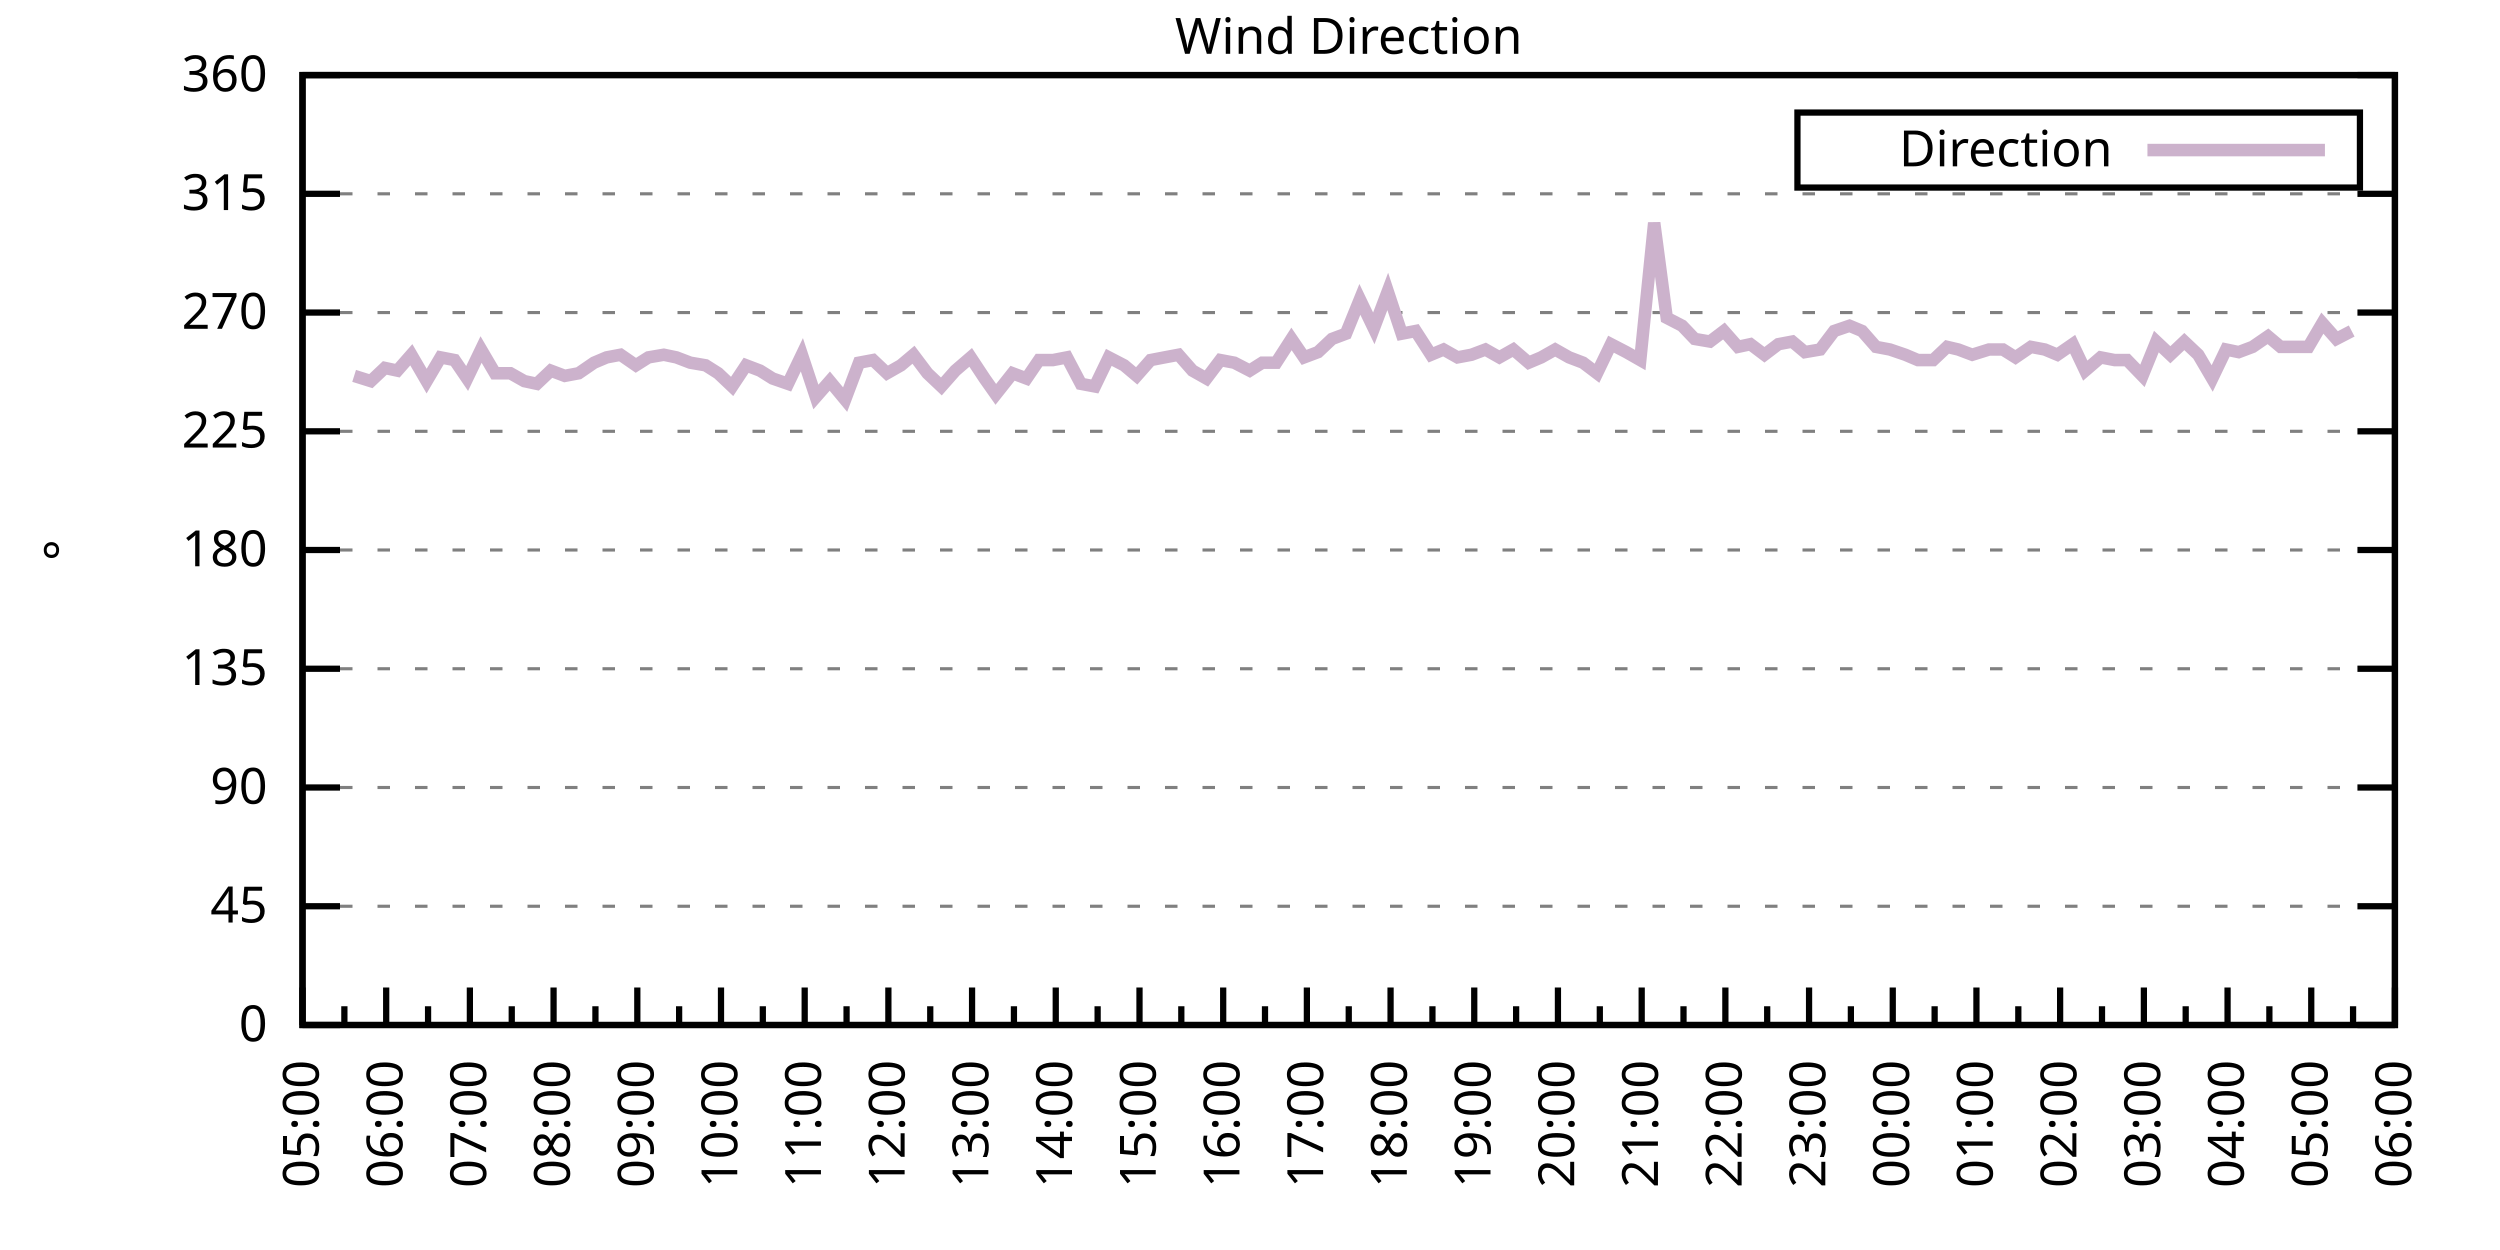
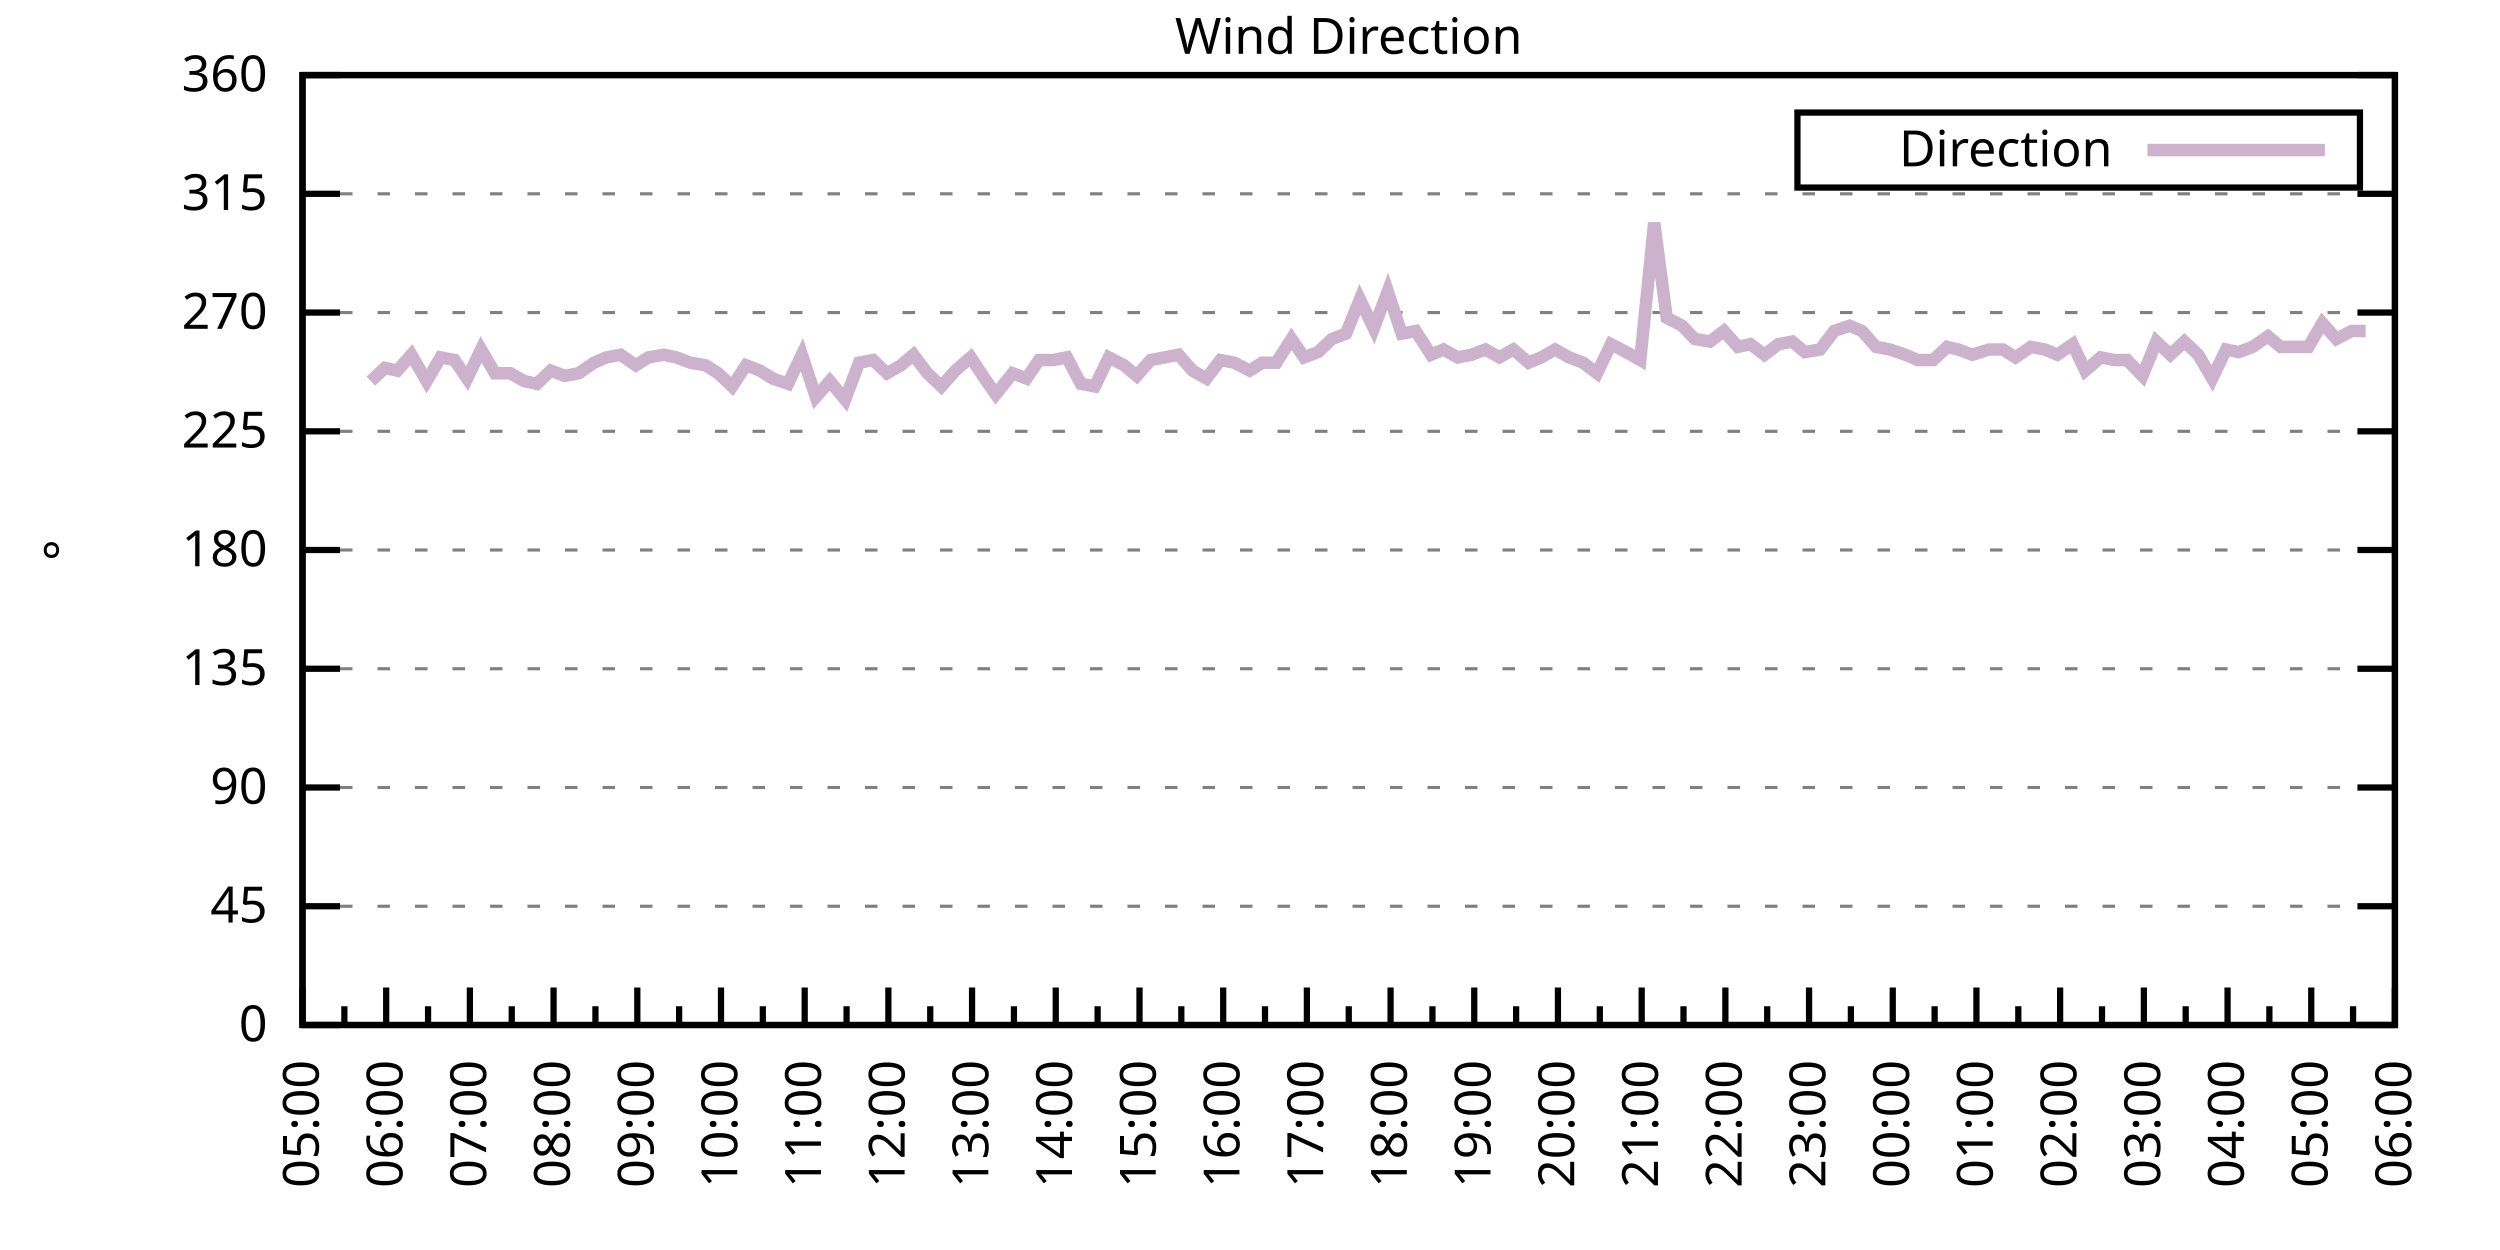
<svg xmlns="http://www.w3.org/2000/svg" xmlns:xlink="http://www.w3.org/1999/xlink" width="400" height="200" viewBox="0 0 400 200">
  <g id="gnuplot_canvas">
    <rect x="0" y="0" width="400" height="200" fill="none" />
    <defs>
      <circle id="gpDot" r="0.5" stroke-width="0.5" stroke="currentColor" />
      <path id="gpPt0" stroke-width="0.333" stroke="currentColor" d="M-1,0 h2 M0,-1 v2" />
      <path id="gpPt1" stroke-width="0.333" stroke="currentColor" d="M-1,-1 L1,1 M1,-1 L-1,1" />
      <path id="gpPt2" stroke-width="0.333" stroke="currentColor" d="M-1,0 L1,0 M0,-1 L0,1 M-1,-1 L1,1 M-1,1 L1,-1" />
      <rect id="gpPt3" stroke-width="0.333" stroke="currentColor" x="-1" y="-1" width="2" height="2" />
      <rect id="gpPt4" stroke-width="0.333" stroke="currentColor" fill="currentColor" x="-1" y="-1" width="2" height="2" />
      <circle id="gpPt5" stroke-width="0.333" stroke="currentColor" cx="0" cy="0" r="1" />
      <use xlink:href="#gpPt5" id="gpPt6" fill="currentColor" stroke="none" />
      <path id="gpPt7" stroke-width="0.333" stroke="currentColor" d="M0,-1.33 L-1.33,0.67 L1.33,0.67 z" />
      <use xlink:href="#gpPt7" id="gpPt8" fill="currentColor" stroke="none" />
      <use xlink:href="#gpPt7" id="gpPt9" stroke="currentColor" transform="rotate(180)" />
      <use xlink:href="#gpPt9" id="gpPt10" fill="currentColor" stroke="none" />
      <use xlink:href="#gpPt3" id="gpPt11" stroke="currentColor" transform="rotate(45)" />
      <use xlink:href="#gpPt11" id="gpPt12" fill="currentColor" stroke="none" />
      <path id="gpPt13" stroke-width="0.333" stroke="currentColor" d="M0,1.330 L1.265,0.411 L0.782,-1.067 L-0.782,-1.076 L-1.265,0.411 z" />
      <use xlink:href="#gpPt13" id="gpPt14" fill="currentColor" stroke="none" />
      <filter id="textbox" filterUnits="objectBoundingBox" x="0" y="0" height="1" width="1">
        <feFlood flood-color="white" flood-opacity="1" result="bgnd" />
        <feComposite in="SourceGraphic" in2="bgnd" operator="atop" />
      </filter>
      <filter id="greybox" filterUnits="objectBoundingBox" x="0" y="0" height="1" width="1">
        <feFlood flood-color="lightgrey" flood-opacity="1" result="grey" />
        <feComposite in="SourceGraphic" in2="grey" operator="atop" />
      </filter>
    </defs>
    <g fill="none" color="white" stroke="currentColor" stroke-width="1.00" stroke-linecap="butt" stroke-linejoin="miter">
</g>
    <g fill="none" color="black" stroke="currentColor" stroke-width="1.00" stroke-linecap="butt" stroke-linejoin="miter">
      <g stroke="none" shape-rendering="crispEdges">
        <polygon fill="rgb(255, 255, 255)" points="48.40,164.00 383.18,164.00 383.18,12.02 48.40,12.02 " />
      </g>
    </g>
    <g fill="none" color="black" stroke="currentColor" stroke-width="1.00" stroke-linecap="butt" stroke-linejoin="miter">
</g>
    <g fill="none" color="black" stroke="black" stroke-width="0.50" stroke-linecap="butt" stroke-linejoin="miter">
</g>
    <g fill="none" color="gray" stroke="currentColor" stroke-width="0.50" stroke-linecap="butt" stroke-linejoin="miter">
      <path stroke="gray" stroke-dasharray="2,4" class="gridline" d="M48.40,164.00 L383.19,164.00  " />
    </g>
    <g fill="none" color="gray" stroke="gray" stroke-width="1.00" stroke-linecap="butt" stroke-linejoin="miter">
</g>
    <g fill="none" color="black" stroke="currentColor" stroke-width="1.00" stroke-linecap="butt" stroke-linejoin="miter">
      <path stroke="black" d="M48.40,164.00 L54.40,164.00 M383.19,164.00 L377.19,164.00  " />
      <g transform="translate(42.80,166.60)" stroke="none" fill="black" font-family="Sans" font-size="8.00" text-anchor="end">
        <text>
          <tspan font-family="Sans"> 0</tspan>
        </text>
      </g>
    </g>
    <g fill="none" color="black" stroke="currentColor" stroke-width="1.00" stroke-linecap="butt" stroke-linejoin="miter">
</g>
    <g fill="none" color="black" stroke="black" stroke-width="0.50" stroke-linecap="butt" stroke-linejoin="miter">
</g>
    <g fill="none" color="gray" stroke="currentColor" stroke-width="0.50" stroke-linecap="butt" stroke-linejoin="miter">
      <path stroke="gray" stroke-dasharray="2,4" class="gridline" d="M48.40,145.00 L383.19,145.00  " />
    </g>
    <g fill="none" color="gray" stroke="gray" stroke-width="1.00" stroke-linecap="butt" stroke-linejoin="miter">
</g>
    <g fill="none" color="black" stroke="currentColor" stroke-width="1.00" stroke-linecap="butt" stroke-linejoin="miter">
      <path stroke="black" d="M48.40,145.00 L54.40,145.00 M383.19,145.00 L377.19,145.00  " />
      <g transform="translate(42.80,147.60)" stroke="none" fill="black" font-family="Sans" font-size="8.00" text-anchor="end">
        <text>
          <tspan font-family="Sans"> 45</tspan>
        </text>
      </g>
    </g>
    <g fill="none" color="black" stroke="currentColor" stroke-width="1.00" stroke-linecap="butt" stroke-linejoin="miter">
</g>
    <g fill="none" color="black" stroke="black" stroke-width="0.50" stroke-linecap="butt" stroke-linejoin="miter">
</g>
    <g fill="none" color="gray" stroke="currentColor" stroke-width="0.50" stroke-linecap="butt" stroke-linejoin="miter">
      <path stroke="gray" stroke-dasharray="2,4" class="gridline" d="M48.40,126.00 L383.19,126.00  " />
    </g>
    <g fill="none" color="gray" stroke="gray" stroke-width="1.00" stroke-linecap="butt" stroke-linejoin="miter">
</g>
    <g fill="none" color="black" stroke="currentColor" stroke-width="1.00" stroke-linecap="butt" stroke-linejoin="miter">
      <path stroke="black" d="M48.40,126.00 L54.40,126.00 M383.19,126.00 L377.19,126.00  " />
      <g transform="translate(42.80,128.60)" stroke="none" fill="black" font-family="Sans" font-size="8.00" text-anchor="end">
        <text>
          <tspan font-family="Sans"> 90</tspan>
        </text>
      </g>
    </g>
    <g fill="none" color="black" stroke="currentColor" stroke-width="1.00" stroke-linecap="butt" stroke-linejoin="miter">
</g>
    <g fill="none" color="black" stroke="black" stroke-width="0.50" stroke-linecap="butt" stroke-linejoin="miter">
</g>
    <g fill="none" color="gray" stroke="currentColor" stroke-width="0.50" stroke-linecap="butt" stroke-linejoin="miter">
      <path stroke="gray" stroke-dasharray="2,4" class="gridline" d="M48.40,107.00 L383.19,107.00  " />
    </g>
    <g fill="none" color="gray" stroke="gray" stroke-width="1.00" stroke-linecap="butt" stroke-linejoin="miter">
</g>
    <g fill="none" color="black" stroke="currentColor" stroke-width="1.00" stroke-linecap="butt" stroke-linejoin="miter">
      <path stroke="black" d="M48.40,107.00 L54.40,107.00 M383.19,107.00 L377.19,107.00  " />
      <g transform="translate(42.80,109.60)" stroke="none" fill="black" font-family="Sans" font-size="8.00" text-anchor="end">
        <text>
          <tspan font-family="Sans"> 135</tspan>
        </text>
      </g>
    </g>
    <g fill="none" color="black" stroke="currentColor" stroke-width="1.00" stroke-linecap="butt" stroke-linejoin="miter">
</g>
    <g fill="none" color="black" stroke="black" stroke-width="0.50" stroke-linecap="butt" stroke-linejoin="miter">
</g>
    <g fill="none" color="gray" stroke="currentColor" stroke-width="0.50" stroke-linecap="butt" stroke-linejoin="miter">
      <path stroke="gray" stroke-dasharray="2,4" class="gridline" d="M48.40,88.00 L383.19,88.00  " />
    </g>
    <g fill="none" color="gray" stroke="gray" stroke-width="1.00" stroke-linecap="butt" stroke-linejoin="miter">
</g>
    <g fill="none" color="black" stroke="currentColor" stroke-width="1.00" stroke-linecap="butt" stroke-linejoin="miter">
      <path stroke="black" d="M48.40,88.00 L54.40,88.00 M383.19,88.00 L377.19,88.00  " />
      <g transform="translate(42.80,90.60)" stroke="none" fill="black" font-family="Sans" font-size="8.00" text-anchor="end">
        <text>
          <tspan font-family="Sans"> 180</tspan>
        </text>
      </g>
    </g>
    <g fill="none" color="black" stroke="currentColor" stroke-width="1.00" stroke-linecap="butt" stroke-linejoin="miter">
</g>
    <g fill="none" color="black" stroke="black" stroke-width="0.50" stroke-linecap="butt" stroke-linejoin="miter">
</g>
    <g fill="none" color="gray" stroke="currentColor" stroke-width="0.50" stroke-linecap="butt" stroke-linejoin="miter">
      <path stroke="gray" stroke-dasharray="2,4" class="gridline" d="M48.40,69.01 L383.19,69.01  " />
    </g>
    <g fill="none" color="gray" stroke="gray" stroke-width="1.00" stroke-linecap="butt" stroke-linejoin="miter">
</g>
    <g fill="none" color="black" stroke="currentColor" stroke-width="1.00" stroke-linecap="butt" stroke-linejoin="miter">
      <path stroke="black" d="M48.40,69.01 L54.40,69.01 M383.19,69.01 L377.19,69.01  " />
      <g transform="translate(42.80,71.61)" stroke="none" fill="black" font-family="Sans" font-size="8.00" text-anchor="end">
        <text>
          <tspan font-family="Sans"> 225</tspan>
        </text>
      </g>
    </g>
    <g fill="none" color="black" stroke="currentColor" stroke-width="1.00" stroke-linecap="butt" stroke-linejoin="miter">
</g>
    <g fill="none" color="black" stroke="black" stroke-width="0.50" stroke-linecap="butt" stroke-linejoin="miter">
</g>
    <g fill="none" color="gray" stroke="currentColor" stroke-width="0.50" stroke-linecap="butt" stroke-linejoin="miter">
      <path stroke="gray" stroke-dasharray="2,4" class="gridline" d="M48.40,50.01 L383.19,50.01  " />
    </g>
    <g fill="none" color="gray" stroke="gray" stroke-width="1.00" stroke-linecap="butt" stroke-linejoin="miter">
</g>
    <g fill="none" color="black" stroke="currentColor" stroke-width="1.00" stroke-linecap="butt" stroke-linejoin="miter">
      <path stroke="black" d="M48.40,50.01 L54.40,50.01 M383.19,50.01 L377.19,50.01  " />
      <g transform="translate(42.80,52.61)" stroke="none" fill="black" font-family="Sans" font-size="8.00" text-anchor="end">
        <text>
          <tspan font-family="Sans"> 270</tspan>
        </text>
      </g>
    </g>
    <g fill="none" color="black" stroke="currentColor" stroke-width="1.00" stroke-linecap="butt" stroke-linejoin="miter">
</g>
    <g fill="none" color="black" stroke="black" stroke-width="0.50" stroke-linecap="butt" stroke-linejoin="miter">
</g>
    <g fill="none" color="gray" stroke="currentColor" stroke-width="0.50" stroke-linecap="butt" stroke-linejoin="miter">
      <path stroke="gray" stroke-dasharray="2,4" class="gridline" d="M48.40,31.01 L383.19,31.01  " />
    </g>
    <g fill="none" color="gray" stroke="gray" stroke-width="1.00" stroke-linecap="butt" stroke-linejoin="miter">
</g>
    <g fill="none" color="black" stroke="currentColor" stroke-width="1.00" stroke-linecap="butt" stroke-linejoin="miter">
      <path stroke="black" d="M48.40,31.01 L54.40,31.01 M383.19,31.01 L377.19,31.01  " />
      <g transform="translate(42.80,33.61)" stroke="none" fill="black" font-family="Sans" font-size="8.00" text-anchor="end">
        <text>
          <tspan font-family="Sans"> 315</tspan>
        </text>
      </g>
    </g>
    <g fill="none" color="black" stroke="currentColor" stroke-width="1.00" stroke-linecap="butt" stroke-linejoin="miter">
</g>
    <g fill="none" color="black" stroke="black" stroke-width="0.50" stroke-linecap="butt" stroke-linejoin="miter">
</g>
    <g fill="none" color="gray" stroke="currentColor" stroke-width="0.50" stroke-linecap="butt" stroke-linejoin="miter">
      <path stroke="gray" stroke-dasharray="2,4" class="gridline" d="M48.40,12.01 L383.19,12.01  " />
    </g>
    <g fill="none" color="gray" stroke="gray" stroke-width="1.00" stroke-linecap="butt" stroke-linejoin="miter">
</g>
    <g fill="none" color="black" stroke="currentColor" stroke-width="1.00" stroke-linecap="butt" stroke-linejoin="miter">
      <path stroke="black" d="M48.40,12.01 L54.40,12.01 M383.19,12.01 L377.19,12.01  " />
      <g transform="translate(42.80,14.61)" stroke="none" fill="black" font-family="Sans" font-size="8.00" text-anchor="end">
        <text>
          <tspan font-family="Sans"> 360</tspan>
        </text>
      </g>
    </g>
    <g fill="none" color="black" stroke="currentColor" stroke-width="1.00" stroke-linecap="butt" stroke-linejoin="miter">
      <path stroke="black" d="M48.40,164.00 L48.40,158.00  " />
      <g transform="translate(51.00,169.60) rotate(270)" stroke="none" fill="black" font-family="Sans" font-size="8.00" text-anchor="end">
        <text>
          <tspan font-family="Sans">05:00</tspan>
        </text>
      </g>
    </g>
    <g fill="none" color="black" stroke="currentColor" stroke-width="1.00" stroke-linecap="butt" stroke-linejoin="miter">
      <path stroke="black" d="M55.10,164.00 L55.10,161.00 M61.79,164.00 L61.79,158.00  " />
      <g transform="translate(64.39,169.60) rotate(270)" stroke="none" fill="black" font-family="Sans" font-size="8.00" text-anchor="end">
        <text>
          <tspan font-family="Sans">06:00</tspan>
        </text>
      </g>
    </g>
    <g fill="none" color="black" stroke="currentColor" stroke-width="1.00" stroke-linecap="butt" stroke-linejoin="miter">
      <path stroke="black" d="M68.49,164.00 L68.49,161.00 M75.18,164.00 L75.18,158.00  " />
      <g transform="translate(77.78,169.60) rotate(270)" stroke="none" fill="black" font-family="Sans" font-size="8.00" text-anchor="end">
        <text>
          <tspan font-family="Sans">07:00</tspan>
        </text>
      </g>
    </g>
    <g fill="none" color="black" stroke="currentColor" stroke-width="1.00" stroke-linecap="butt" stroke-linejoin="miter">
      <path stroke="black" d="M81.88,164.00 L81.88,161.00 M88.57,164.00 L88.57,158.00  " />
      <g transform="translate(91.17,169.60) rotate(270)" stroke="none" fill="black" font-family="Sans" font-size="8.00" text-anchor="end">
        <text>
          <tspan font-family="Sans">08:00</tspan>
        </text>
      </g>
    </g>
    <g fill="none" color="black" stroke="currentColor" stroke-width="1.00" stroke-linecap="butt" stroke-linejoin="miter">
      <path stroke="black" d="M95.27,164.00 L95.27,161.00 M101.97,164.00 L101.97,158.00  " />
      <g transform="translate(104.57,169.60) rotate(270)" stroke="none" fill="black" font-family="Sans" font-size="8.00" text-anchor="end">
        <text>
          <tspan font-family="Sans">09:00</tspan>
        </text>
      </g>
    </g>
    <g fill="none" color="black" stroke="currentColor" stroke-width="1.00" stroke-linecap="butt" stroke-linejoin="miter">
      <path stroke="black" d="M108.66,164.00 L108.66,161.00 M115.36,164.00 L115.36,158.00  " />
      <g transform="translate(117.96,169.60) rotate(270)" stroke="none" fill="black" font-family="Sans" font-size="8.00" text-anchor="end">
        <text>
          <tspan font-family="Sans">10:00</tspan>
        </text>
      </g>
    </g>
    <g fill="none" color="black" stroke="currentColor" stroke-width="1.00" stroke-linecap="butt" stroke-linejoin="miter">
      <path stroke="black" d="M122.05,164.00 L122.05,161.00 M128.75,164.00 L128.75,158.00  " />
      <g transform="translate(131.35,169.60) rotate(270)" stroke="none" fill="black" font-family="Sans" font-size="8.00" text-anchor="end">
        <text>
          <tspan font-family="Sans">11:00</tspan>
        </text>
      </g>
    </g>
    <g fill="none" color="black" stroke="currentColor" stroke-width="1.00" stroke-linecap="butt" stroke-linejoin="miter">
      <path stroke="black" d="M135.45,164.00 L135.45,161.00 M142.14,164.00 L142.14,158.00  " />
      <g transform="translate(144.74,169.60) rotate(270)" stroke="none" fill="black" font-family="Sans" font-size="8.00" text-anchor="end">
        <text>
          <tspan font-family="Sans">12:00</tspan>
        </text>
      </g>
    </g>
    <g fill="none" color="black" stroke="currentColor" stroke-width="1.00" stroke-linecap="butt" stroke-linejoin="miter">
      <path stroke="black" d="M148.84,164.00 L148.84,161.00 M155.53,164.00 L155.53,158.00  " />
      <g transform="translate(158.13,169.60) rotate(270)" stroke="none" fill="black" font-family="Sans" font-size="8.00" text-anchor="end">
        <text>
          <tspan font-family="Sans">13:00</tspan>
        </text>
      </g>
    </g>
    <g fill="none" color="black" stroke="currentColor" stroke-width="1.00" stroke-linecap="butt" stroke-linejoin="miter">
      <path stroke="black" d="M162.23,164.00 L162.23,161.00 M168.92,164.00 L168.92,158.00  " />
      <g transform="translate(171.52,169.60) rotate(270)" stroke="none" fill="black" font-family="Sans" font-size="8.00" text-anchor="end">
        <text>
          <tspan font-family="Sans">14:00</tspan>
        </text>
      </g>
    </g>
    <g fill="none" color="black" stroke="currentColor" stroke-width="1.00" stroke-linecap="butt" stroke-linejoin="miter">
      <path stroke="black" d="M175.62,164.00 L175.62,161.00 M182.32,164.00 L182.32,158.00  " />
      <g transform="translate(184.92,169.60) rotate(270)" stroke="none" fill="black" font-family="Sans" font-size="8.00" text-anchor="end">
        <text>
          <tspan font-family="Sans">15:00</tspan>
        </text>
      </g>
    </g>
    <g fill="none" color="black" stroke="currentColor" stroke-width="1.00" stroke-linecap="butt" stroke-linejoin="miter">
      <path stroke="black" d="M189.01,164.00 L189.01,161.00 M195.71,164.00 L195.71,158.00  " />
      <g transform="translate(198.31,169.60) rotate(270)" stroke="none" fill="black" font-family="Sans" font-size="8.00" text-anchor="end">
        <text>
          <tspan font-family="Sans">16:00</tspan>
        </text>
      </g>
    </g>
    <g fill="none" color="black" stroke="currentColor" stroke-width="1.00" stroke-linecap="butt" stroke-linejoin="miter">
      <path stroke="black" d="M202.40,164.00 L202.40,161.00 M209.10,164.00 L209.10,158.00  " />
      <g transform="translate(211.70,169.60) rotate(270)" stroke="none" fill="black" font-family="Sans" font-size="8.00" text-anchor="end">
        <text>
          <tspan font-family="Sans">17:00</tspan>
        </text>
      </g>
    </g>
    <g fill="none" color="black" stroke="currentColor" stroke-width="1.00" stroke-linecap="butt" stroke-linejoin="miter">
      <path stroke="black" d="M215.80,164.00 L215.80,161.00 M222.49,164.00 L222.49,158.00  " />
      <g transform="translate(225.09,169.60) rotate(270)" stroke="none" fill="black" font-family="Sans" font-size="8.00" text-anchor="end">
        <text>
          <tspan font-family="Sans">18:00</tspan>
        </text>
      </g>
    </g>
    <g fill="none" color="black" stroke="currentColor" stroke-width="1.00" stroke-linecap="butt" stroke-linejoin="miter">
      <path stroke="black" d="M229.19,164.00 L229.19,161.00 M235.88,164.00 L235.88,158.00  " />
      <g transform="translate(238.48,169.60) rotate(270)" stroke="none" fill="black" font-family="Sans" font-size="8.00" text-anchor="end">
        <text>
          <tspan font-family="Sans">19:00</tspan>
        </text>
      </g>
    </g>
    <g fill="none" color="black" stroke="currentColor" stroke-width="1.00" stroke-linecap="butt" stroke-linejoin="miter">
      <path stroke="black" d="M242.58,164.00 L242.58,161.00 M249.27,164.00 L249.27,158.00  " />
      <g transform="translate(251.87,169.60) rotate(270)" stroke="none" fill="black" font-family="Sans" font-size="8.00" text-anchor="end">
        <text>
          <tspan font-family="Sans">20:00</tspan>
        </text>
      </g>
    </g>
    <g fill="none" color="black" stroke="currentColor" stroke-width="1.00" stroke-linecap="butt" stroke-linejoin="miter">
      <path stroke="black" d="M255.97,164.00 L255.97,161.00 M262.67,164.00 L262.67,158.00  " />
      <g transform="translate(265.27,169.60) rotate(270)" stroke="none" fill="black" font-family="Sans" font-size="8.00" text-anchor="end">
        <text>
          <tspan font-family="Sans">21:00</tspan>
        </text>
      </g>
    </g>
    <g fill="none" color="black" stroke="currentColor" stroke-width="1.00" stroke-linecap="butt" stroke-linejoin="miter">
      <path stroke="black" d="M269.36,164.00 L269.36,161.00 M276.06,164.00 L276.06,158.00  " />
      <g transform="translate(278.66,169.60) rotate(270)" stroke="none" fill="black" font-family="Sans" font-size="8.00" text-anchor="end">
        <text>
          <tspan font-family="Sans">22:00</tspan>
        </text>
      </g>
    </g>
    <g fill="none" color="black" stroke="currentColor" stroke-width="1.00" stroke-linecap="butt" stroke-linejoin="miter">
      <path stroke="black" d="M282.75,164.00 L282.75,161.00 M289.45,164.00 L289.45,158.00  " />
      <g transform="translate(292.05,169.60) rotate(270)" stroke="none" fill="black" font-family="Sans" font-size="8.00" text-anchor="end">
        <text>
          <tspan font-family="Sans">23:00</tspan>
        </text>
      </g>
    </g>
    <g fill="none" color="black" stroke="currentColor" stroke-width="1.00" stroke-linecap="butt" stroke-linejoin="miter">
      <path stroke="black" d="M296.14,164.00 L296.14,161.00 M302.84,164.00 L302.84,158.00  " />
      <g transform="translate(305.44,169.60) rotate(270)" stroke="none" fill="black" font-family="Sans" font-size="8.00" text-anchor="end">
        <text>
          <tspan font-family="Sans">00:00</tspan>
        </text>
      </g>
    </g>
    <g fill="none" color="black" stroke="currentColor" stroke-width="1.00" stroke-linecap="butt" stroke-linejoin="miter">
      <path stroke="black" d="M309.54,164.00 L309.54,161.00 M316.23,164.00 L316.23,158.00  " />
      <g transform="translate(318.83,169.60) rotate(270)" stroke="none" fill="black" font-family="Sans" font-size="8.00" text-anchor="end">
        <text>
          <tspan font-family="Sans">01:00</tspan>
        </text>
      </g>
    </g>
    <g fill="none" color="black" stroke="currentColor" stroke-width="1.00" stroke-linecap="butt" stroke-linejoin="miter">
      <path stroke="black" d="M322.93,164.00 L322.93,161.00 M329.62,164.00 L329.62,158.00  " />
      <g transform="translate(332.22,169.60) rotate(270)" stroke="none" fill="black" font-family="Sans" font-size="8.00" text-anchor="end">
        <text>
          <tspan font-family="Sans">02:00</tspan>
        </text>
      </g>
    </g>
    <g fill="none" color="black" stroke="currentColor" stroke-width="1.00" stroke-linecap="butt" stroke-linejoin="miter">
      <path stroke="black" d="M336.32,164.00 L336.32,161.00 M343.02,164.00 L343.02,158.00  " />
      <g transform="translate(345.62,169.60) rotate(270)" stroke="none" fill="black" font-family="Sans" font-size="8.00" text-anchor="end">
        <text>
          <tspan font-family="Sans">03:00</tspan>
        </text>
      </g>
    </g>
    <g fill="none" color="black" stroke="currentColor" stroke-width="1.00" stroke-linecap="butt" stroke-linejoin="miter">
      <path stroke="black" d="M349.71,164.00 L349.71,161.00 M356.41,164.00 L356.41,158.00  " />
      <g transform="translate(359.01,169.60) rotate(270)" stroke="none" fill="black" font-family="Sans" font-size="8.00" text-anchor="end">
        <text>
          <tspan font-family="Sans">04:00</tspan>
        </text>
      </g>
    </g>
    <g fill="none" color="black" stroke="currentColor" stroke-width="1.00" stroke-linecap="butt" stroke-linejoin="miter">
      <path stroke="black" d="M363.10,164.00 L363.10,161.00 M369.80,164.00 L369.80,158.00  " />
      <g transform="translate(372.40,169.60) rotate(270)" stroke="none" fill="black" font-family="Sans" font-size="8.00" text-anchor="end">
        <text>
          <tspan font-family="Sans">05:00</tspan>
        </text>
      </g>
    </g>
    <g fill="none" color="black" stroke="currentColor" stroke-width="1.00" stroke-linecap="butt" stroke-linejoin="miter">
      <path stroke="black" d="M376.49,164.00 L376.49,161.00 M383.19,164.00 L383.19,158.00  " />
      <g transform="translate(385.79,169.60) rotate(270)" stroke="none" fill="black" font-family="Sans" font-size="8.00" text-anchor="end">
        <text>
          <tspan font-family="Sans">06:00</tspan>
        </text>
      </g>
    </g>
    <g fill="none" color="black" stroke="currentColor" stroke-width="1.00" stroke-linecap="butt" stroke-linejoin="miter">
</g>
    <g fill="none" color="black" stroke="currentColor" stroke-width="1.00" stroke-linecap="butt" stroke-linejoin="miter">
      <path stroke="black" d="M48.40,12.01 L48.40,164.00 L383.19,164.00 L383.19,12.01 L48.40,12.01 Z  " />
    </g>
    <g fill="none" color="black" stroke="currentColor" stroke-width="1.00" stroke-linecap="butt" stroke-linejoin="miter">
      <g transform="translate(12.80,88.01) rotate(270)" stroke="none" fill="black" font-family="Sans" font-size="8.00" text-anchor="middle">
        <text>
          <tspan font-family="Sans">°</tspan>
        </text>
      </g>
    </g>
    <g fill="none" color="black" stroke="currentColor" stroke-width="1.00" stroke-linecap="butt" stroke-linejoin="miter">
</g>
    <g fill="none" color="black" stroke="currentColor" stroke-width="1.00" stroke-linecap="butt" stroke-linejoin="miter">
      <path stroke="black" d="M287.59,30.01 L287.59,18.01 L377.59,18.01 L377.59,30.01 L287.59,30.01 Z  " />
    </g>
    <g id="Wind_direction_plot_1">
      <g fill="none" color="white" stroke="black" stroke-width="2.00" stroke-linecap="butt" stroke-linejoin="miter">
</g>
      <g fill="none" color="black" stroke="currentColor" stroke-width="2.00" stroke-linecap="butt" stroke-linejoin="miter">
        <g transform="translate(337.99,26.61)" stroke="none" fill="black" font-family="Sans" font-size="8.00" text-anchor="end">
          <text>
            <tspan font-family="Sans">Direction</tspan>
          </text>
        </g>
      </g>
      <g fill="none" color="black" stroke="currentColor" stroke-width="2.00" stroke-linecap="butt" stroke-linejoin="miter">
-         <path stroke="rgb(204, 178, 204)" d="M343.59,24.01 L371.99,24.01 M56.66,60.14 L59.34,60.98 L61.57,58.87 L63.58,59.30 L65.81,56.76 L68.26,60.98   L70.50,57.18 L72.73,57.61 L74.74,60.56 L76.97,55.92 L79.20,59.72 L81.66,59.72 L83.89,60.98 L85.90,61.41   L88.13,59.30 L90.36,60.14 L92.59,59.72 L95.05,58.03 L97.06,57.18 L99.29,56.76 L101.74,58.45 L103.75,57.18   L106.21,56.76 L108.22,57.18 L110.45,58.03 L112.90,58.45 L114.91,59.72 L117.14,61.83 L119.38,58.45 L121.61,59.30   L123.62,60.56 L126.07,61.41 L128.30,56.76 L130.54,63.52 L132.77,60.98 L135.22,63.94 L137.45,58.03 L139.69,57.61   L141.92,59.72 L144.15,58.45 L146.16,56.76 L148.39,59.72 L150.62,61.83 L152.85,59.30 L155.31,57.18 L157.54,60.56   L159.33,63.10 L162.01,59.72 L164.24,60.56 L166.25,57.61 L168.48,57.61 L170.71,57.18 L172.94,61.41 L175.17,61.83   L177.41,57.18 L179.86,58.45 L181.87,60.14 L184.10,57.61 L186.33,57.18 L188.57,56.76 L190.80,59.30 L193.03,60.56   L195.26,57.61 L197.49,58.03 L199.95,59.30 L201.96,58.03 L204.19,58.03 L206.64,54.23 L208.65,57.18 L210.88,56.34   L213.12,54.23 L215.35,53.39 L217.58,47.90 L219.81,52.54 L222.04,46.63 L224.28,53.39 L226.51,52.96 L228.96,56.76   L230.97,55.92 L233.20,57.18 L235.44,56.76 L237.67,55.92 L239.90,57.18 L242.13,55.92 L244.59,58.03 L246.60,57.18   L248.83,55.92 L251.06,57.18 L253.29,58.03 L255.52,59.72 L257.76,55.07 L260.21,56.34 L262.44,57.61 L264.67,35.65   L266.68,50.85 L269.14,52.12 L271.15,54.23 L273.60,54.65 L275.83,52.96 L278.07,55.50 L280.07,55.07 L282.31,56.76   L284.54,55.07 L286.77,54.65 L288.78,56.34 L291.23,55.92 L293.47,52.96 L295.92,52.12 L297.93,52.96 L300.16,55.50   L302.39,55.92 L304.85,56.76 L306.86,57.61 L309.31,57.61 L311.54,55.50 L313.33,55.92 L315.56,56.76 L318.24,55.92   L320.47,55.92 L322.48,57.18 L324.94,55.50 L327.17,55.92 L329.18,56.76 L331.63,55.07 L333.64,59.30 L336.10,57.18   L338.33,57.61 L340.34,57.61 L342.79,60.14 L345.02,54.65 L347.26,56.76 L349.49,54.65 L351.72,56.76 L353.95,60.56   L356.18,55.92 L358.19,56.34 L360.42,55.50 L362.88,53.81 L364.89,55.50 L367.12,55.50 L369.35,55.50 L371.58,51.70   L373.82,54.23 L376.27,52.96  " />
+         <path stroke="rgb(204, 178, 204)" d="M343.59,24.01 L371.99,24.01 M59.34,60.98 L61.57,58.87 L63.58,59.30 L65.81,56.76 L68.26,60.98 L70.50,57.18   L72.73,57.61 L74.74,60.56 L76.97,55.92 L79.20,59.72 L81.66,59.72 L83.89,60.98 L85.90,61.41 L88.13,59.30   L90.36,60.14 L92.59,59.72 L95.05,58.03 L97.06,57.18 L99.29,56.76 L101.74,58.45 L103.75,57.18 L106.21,56.76   L108.22,57.18 L110.45,58.03 L112.90,58.45 L114.91,59.72 L117.14,61.83 L119.38,58.45 L121.61,59.30 L123.62,60.56   L126.07,61.41 L128.30,56.76 L130.54,63.52 L132.77,60.98 L135.22,63.94 L137.45,58.03 L139.69,57.61 L141.92,59.72   L144.15,58.45 L146.16,56.76 L148.39,59.72 L150.62,61.83 L152.85,59.30 L155.31,57.18 L157.54,60.56 L159.33,63.10   L162.01,59.72 L164.24,60.56 L166.25,57.61 L168.48,57.61 L170.71,57.18 L172.94,61.41 L175.17,61.83 L177.41,57.18   L179.86,58.45 L181.87,60.14 L184.10,57.61 L186.33,57.18 L188.57,56.76 L190.80,59.30 L193.03,60.56 L195.26,57.61   L197.49,58.03 L199.95,59.30 L201.96,58.03 L204.19,58.03 L206.64,54.23 L208.65,57.18 L210.88,56.34 L213.12,54.23   L215.35,53.39 L217.58,47.90 L219.81,52.54 L222.04,46.63 L224.28,53.39 L226.51,52.96 L228.96,56.76 L230.97,55.92   L233.20,57.18 L235.44,56.76 L237.67,55.92 L239.90,57.18 L242.13,55.92 L244.59,58.03 L246.60,57.18 L248.83,55.92   L251.06,57.18 L253.29,58.03 L255.52,59.72 L257.76,55.07 L260.21,56.34 L262.44,57.61 L264.67,35.65 L266.68,50.85   L269.14,52.12 L271.15,54.23 L273.60,54.65 L275.83,52.96 L278.07,55.50 L280.07,55.07 L282.31,56.76 L284.54,55.07   L286.77,54.65 L288.78,56.34 L291.23,55.92 L293.47,52.96 L295.92,52.12 L297.93,52.96 L300.16,55.50 L302.39,55.92   L304.85,56.76 L306.86,57.61 L309.31,57.61 L311.54,55.50 L313.33,55.92 L315.56,56.76 L318.24,55.92 L320.47,55.92   L322.48,57.18 L324.94,55.50 L327.17,55.92 L329.18,56.76 L331.63,55.07 L333.64,59.30 L336.10,57.18 L338.33,57.61   L340.34,57.61 L342.79,60.14 L345.02,54.65 L347.26,56.76 L349.49,54.65 L351.72,56.76 L353.95,60.56 L356.18,55.92   L358.19,56.34 L360.42,55.50 L362.88,53.81 L364.89,55.50 L367.12,55.50 L369.35,55.50 L371.58,51.70 L373.82,54.23   L376.27,52.96 L378.50,52.96  " />
      </g>
    </g>
    <g fill="none" color="black" stroke="currentColor" stroke-width="2.00" stroke-linecap="butt" stroke-linejoin="miter">
</g>
    <g fill="none" color="black" stroke="black" stroke-width="1.00" stroke-linecap="butt" stroke-linejoin="miter">
</g>
    <g fill="none" color="black" stroke="currentColor" stroke-width="1.00" stroke-linecap="butt" stroke-linejoin="miter">
      <path stroke="black" d="M48.40,12.01 L48.40,164.00 L383.19,164.00 L383.19,12.01 L48.40,12.01 Z  " />
    </g>
    <g fill="none" color="black" stroke="currentColor" stroke-width="1.00" stroke-linecap="butt" stroke-linejoin="miter">
      <g transform="translate(215.79,8.61)" stroke="none" fill="black" font-family="Sans" font-size="8.00" text-anchor="middle">
        <text>
          <tspan font-family="Sans">Wind Direction</tspan>
        </text>
      </g>
    </g>
    <g fill="none" color="black" stroke="currentColor" stroke-width="1.00" stroke-linecap="butt" stroke-linejoin="miter">
</g>
  </g>
</svg>
